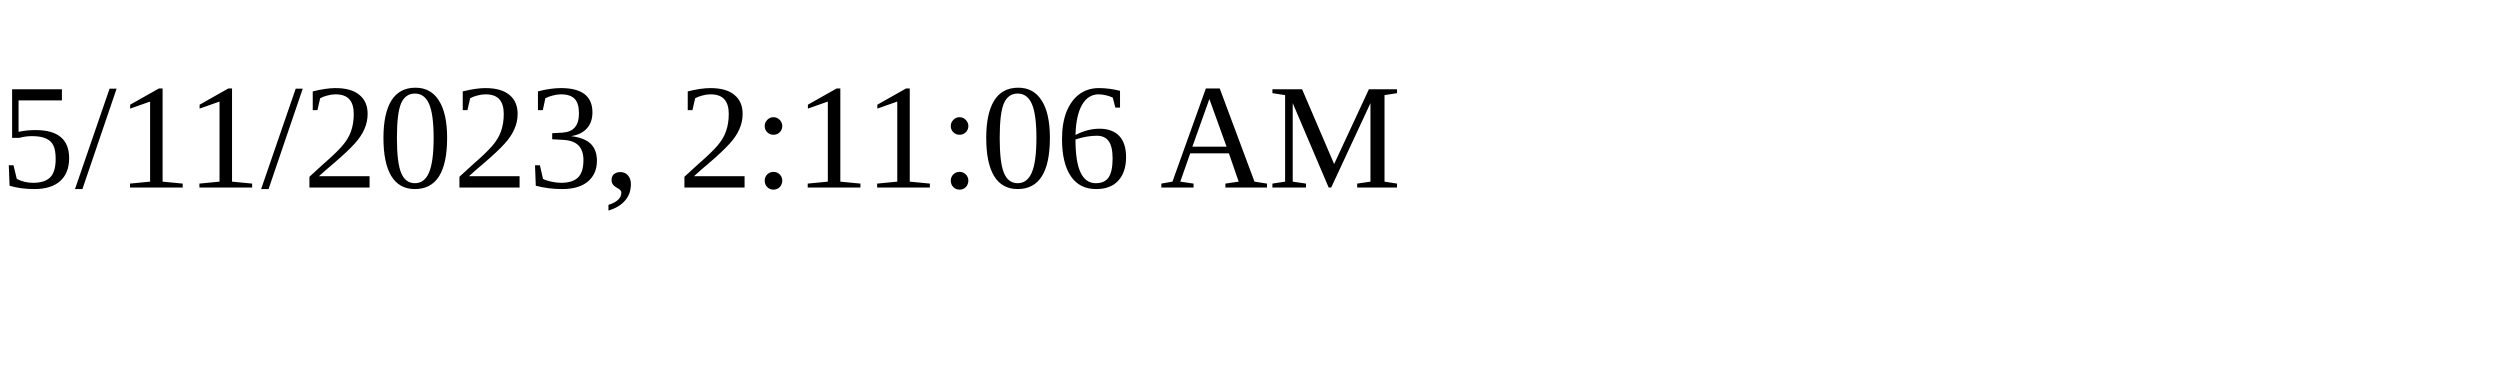
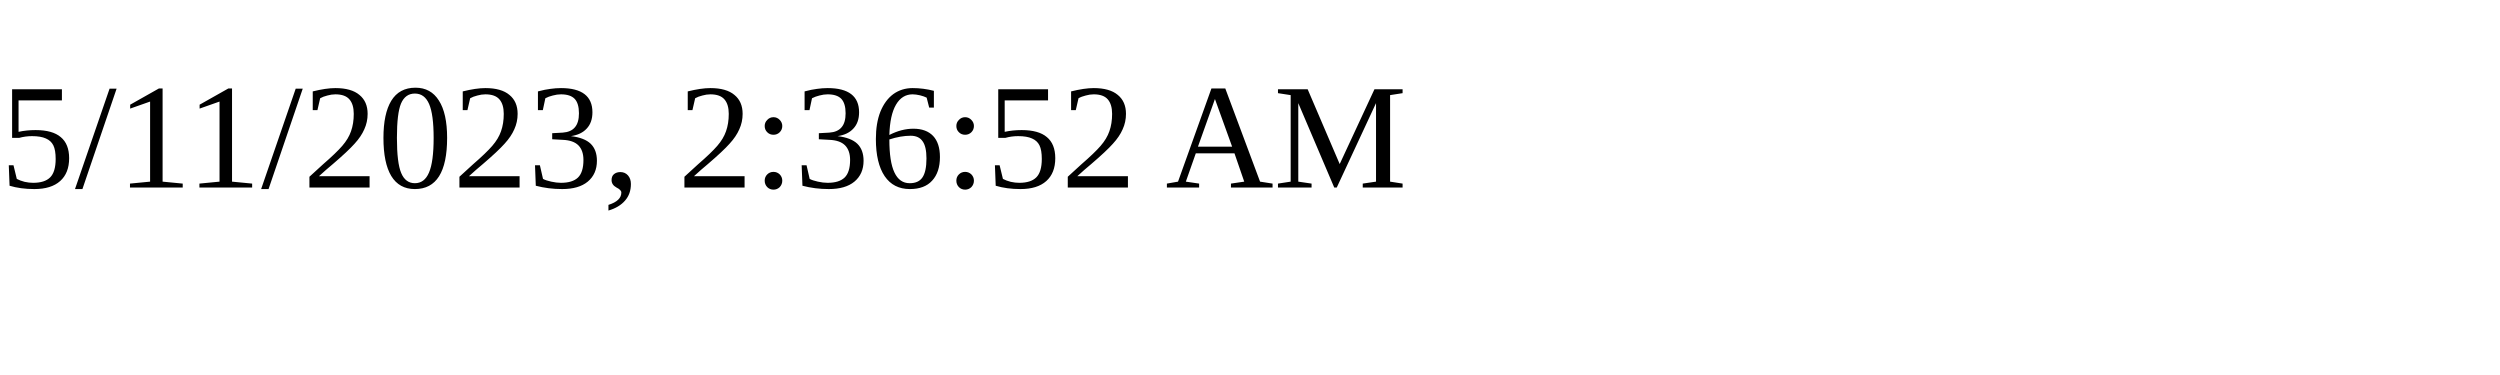
<svg xmlns="http://www.w3.org/2000/svg" height="30" width="200">
-   <text x="0" y="15">5/11/2023, 2:11:06 AM</text>
+   <text x="0" y="15">5/11/2023, 2:36:52 AM</text>
</svg>
